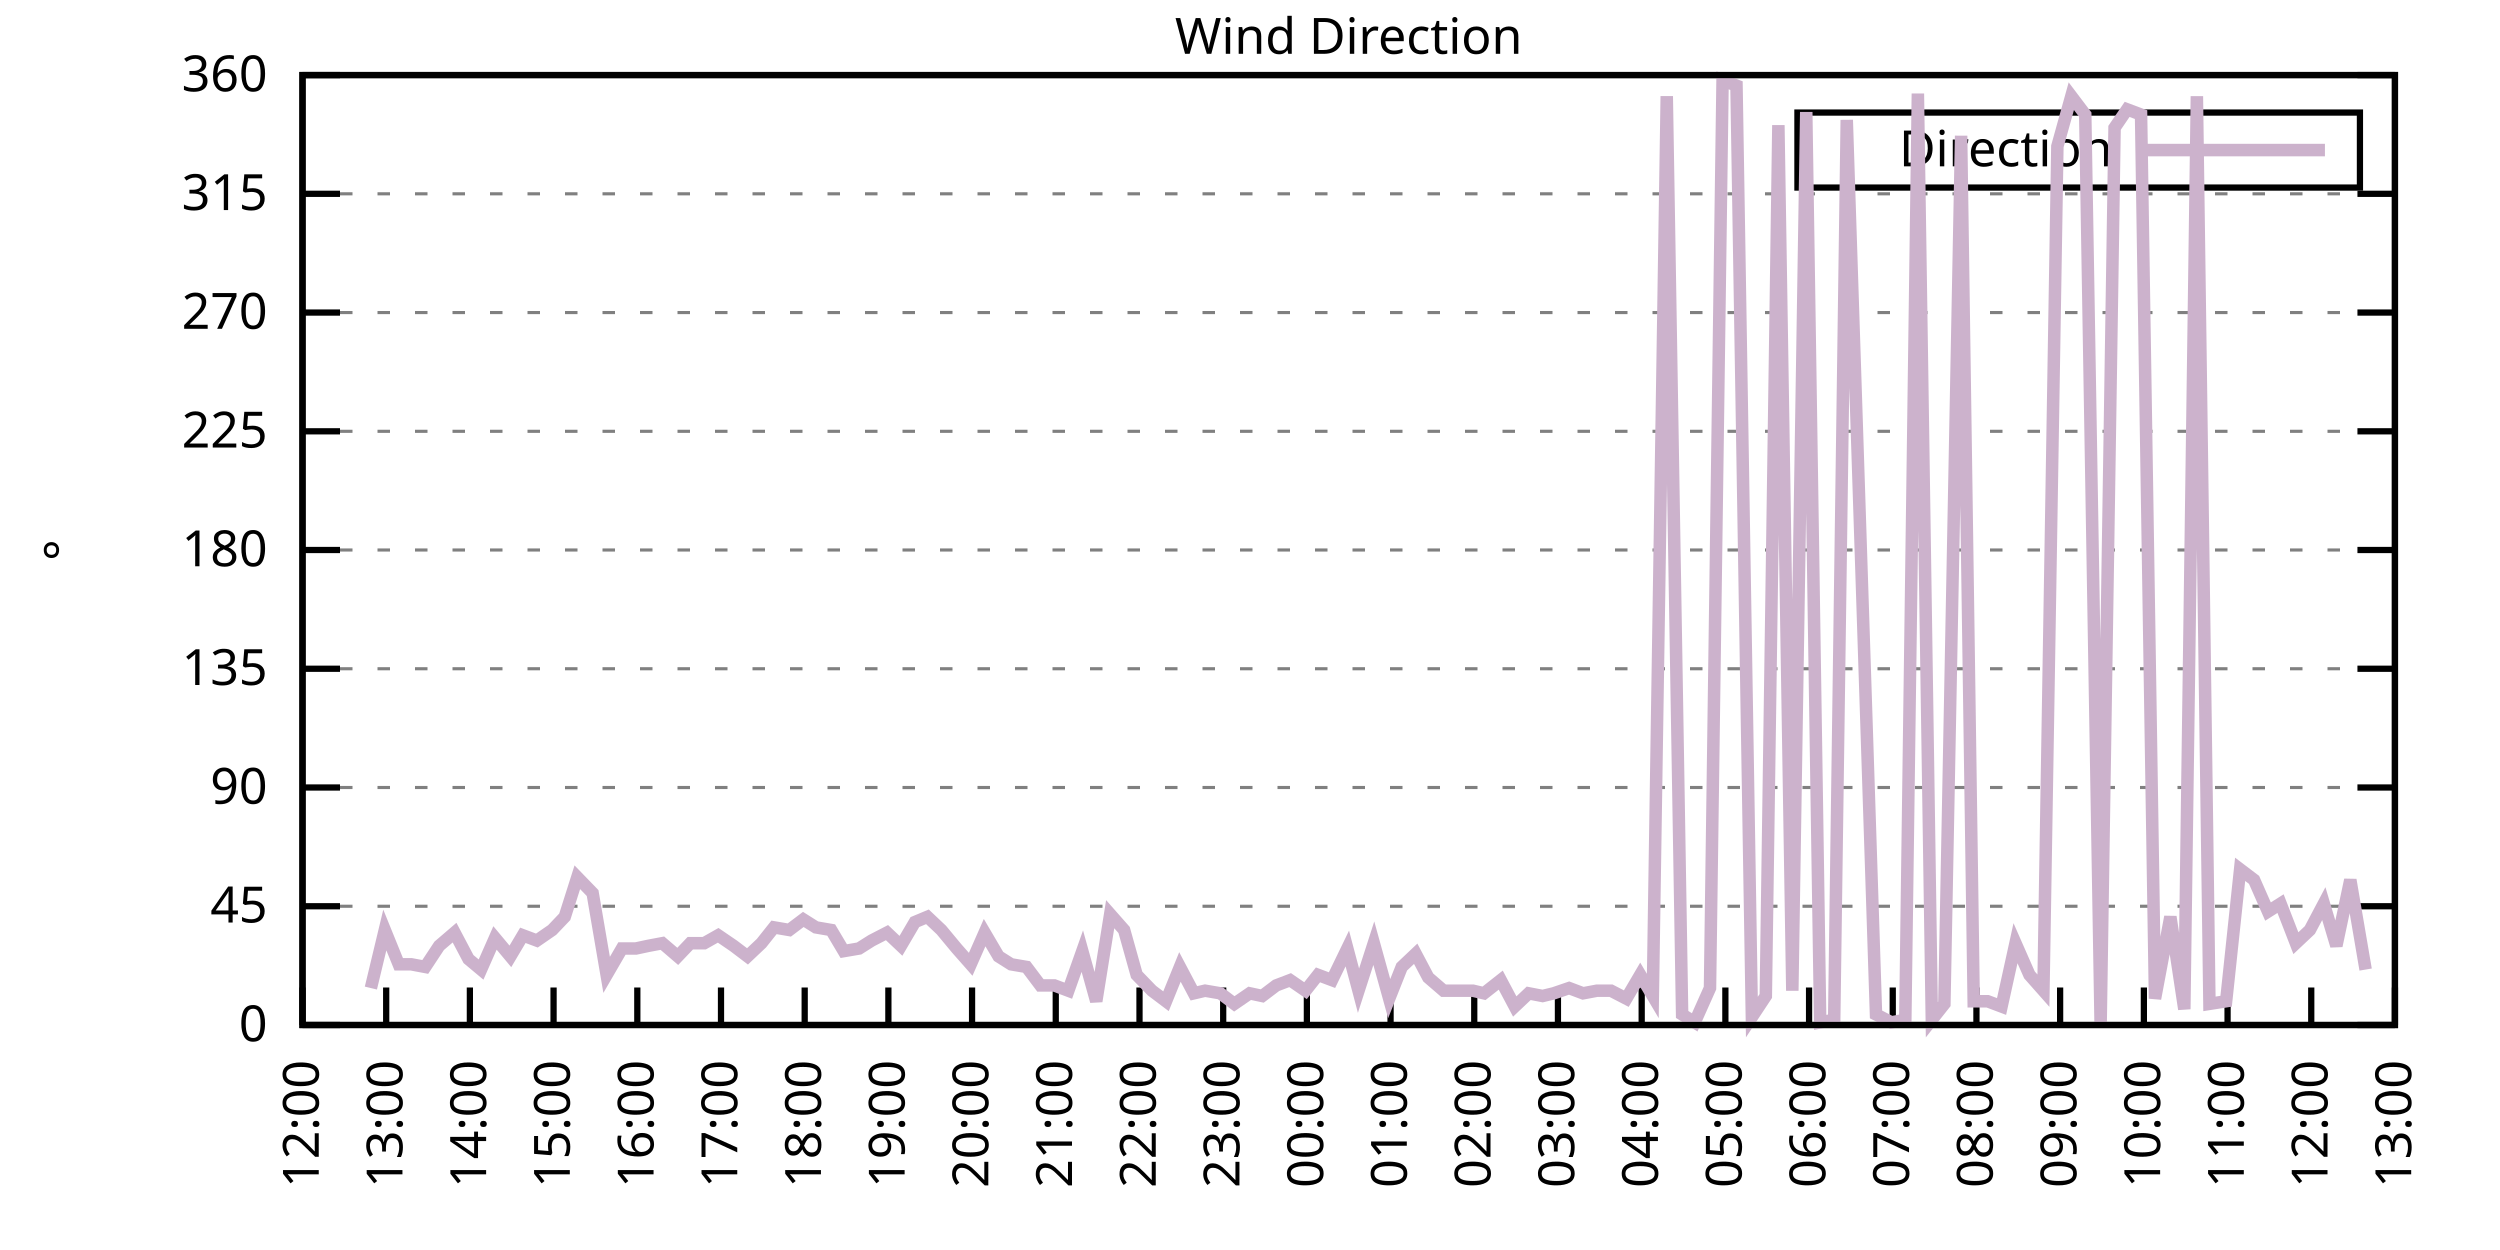
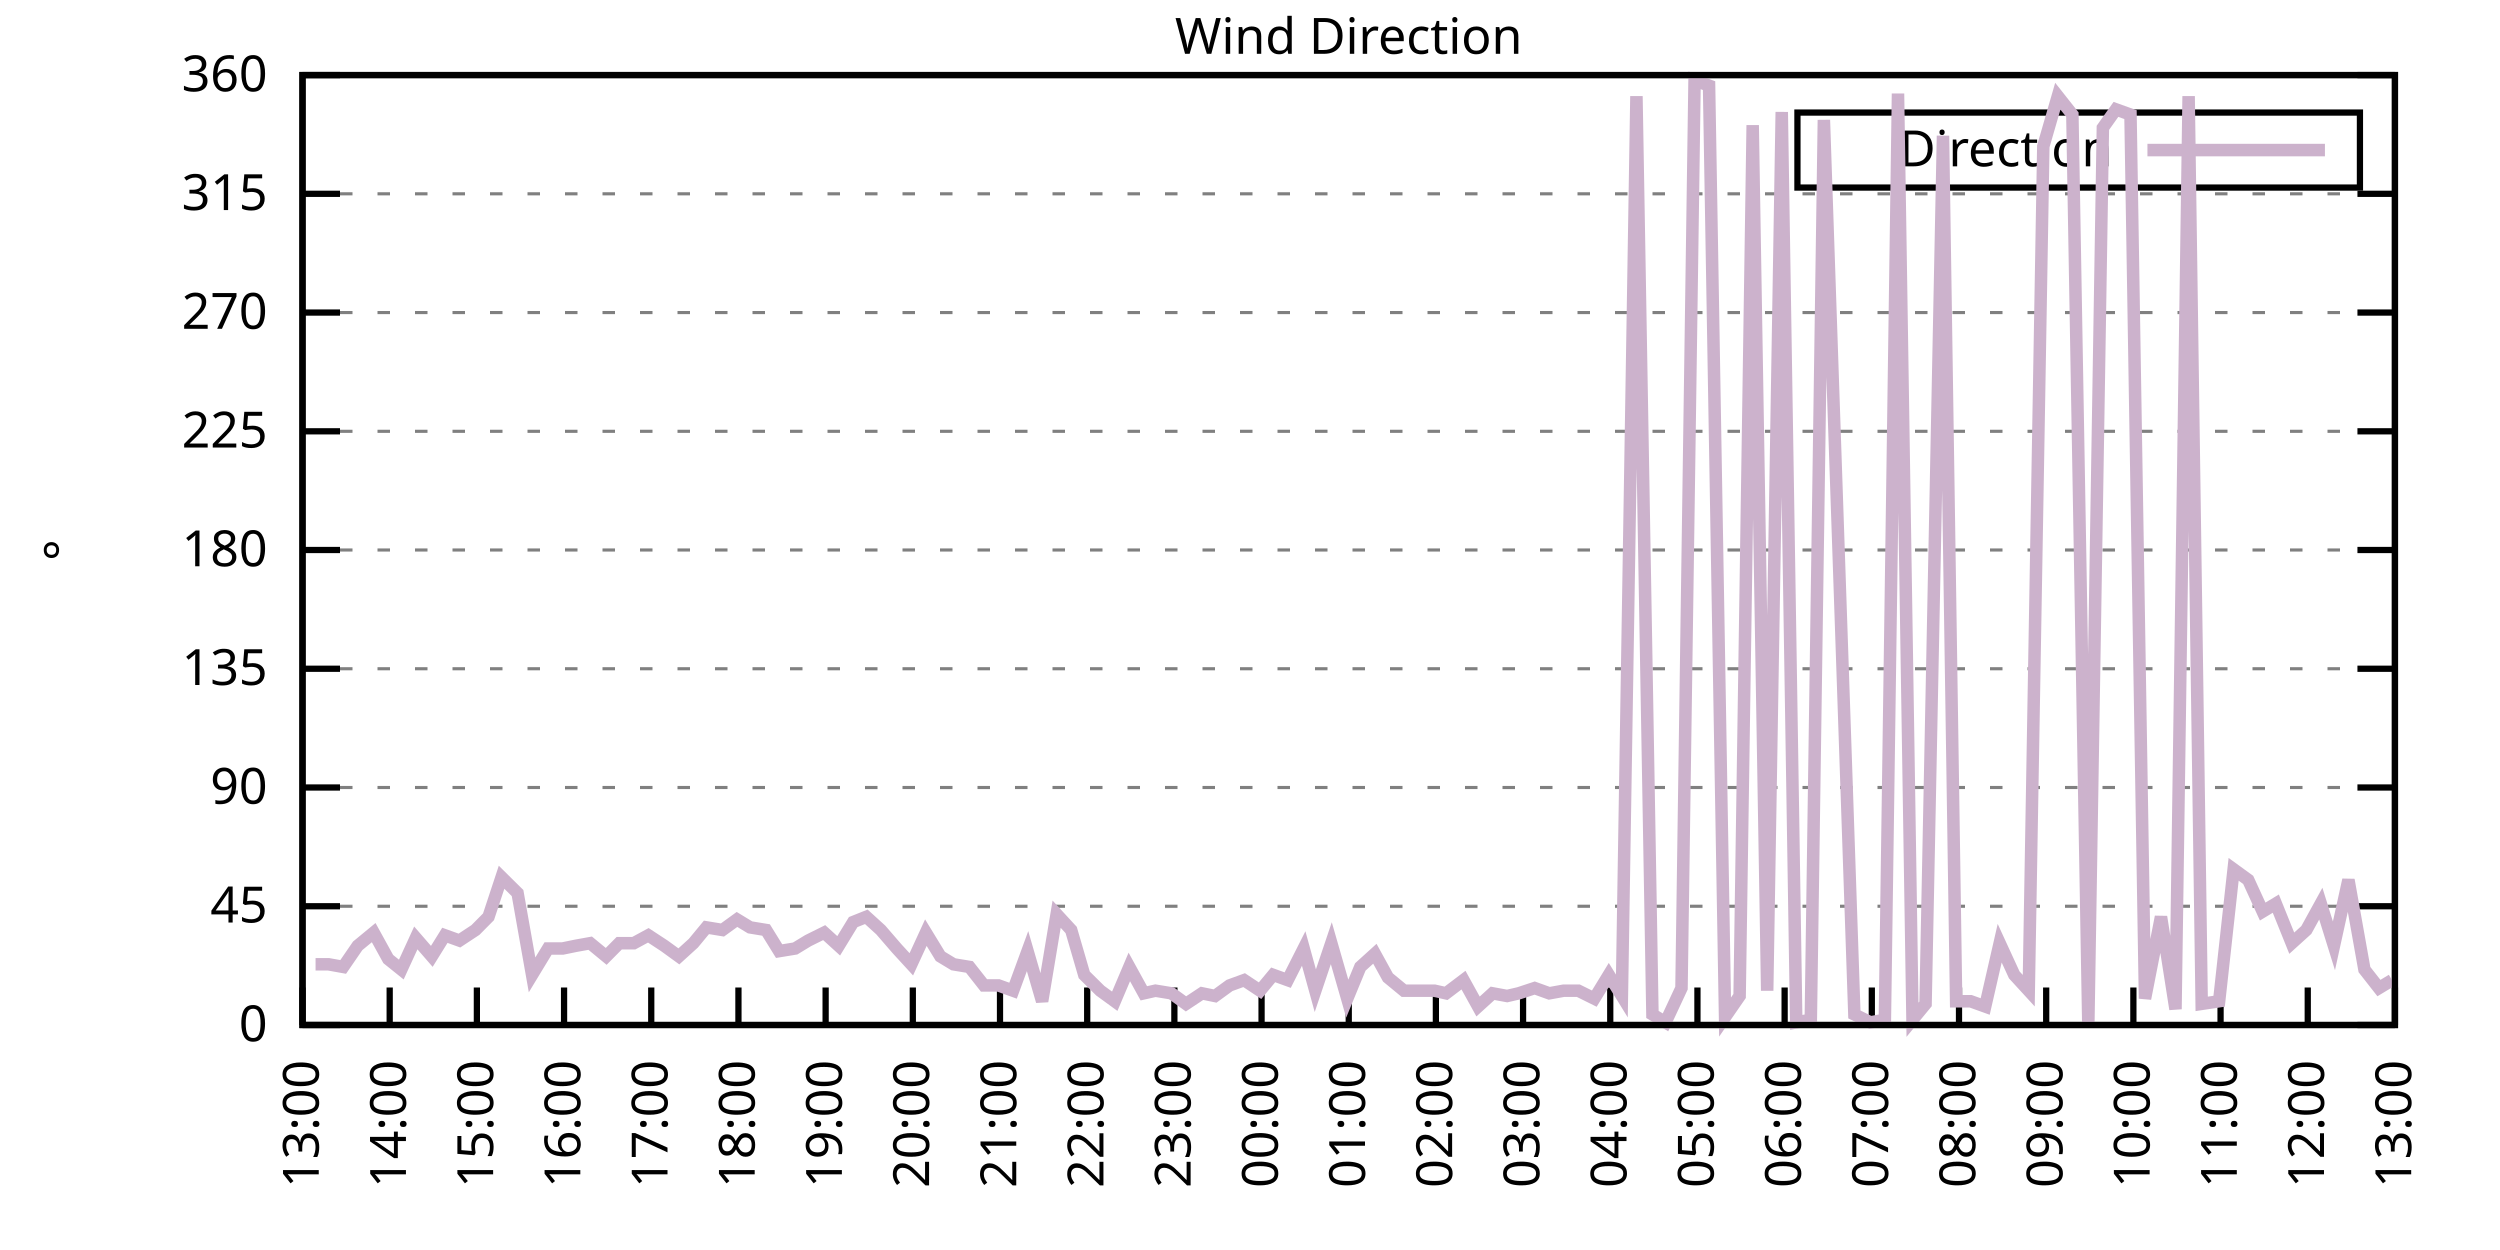
<svg xmlns="http://www.w3.org/2000/svg" xmlns:xlink="http://www.w3.org/1999/xlink" width="400" height="200" viewBox="0 0 400 200">
  <g id="gnuplot_canvas">
    <rect x="0" y="0" width="400" height="200" fill="none" />
    <defs>
      <circle id="gpDot" r="0.5" stroke-width="0.5" stroke="currentColor" />
      <path id="gpPt0" stroke-width="0.333" stroke="currentColor" d="M-1,0 h2 M0,-1 v2" />
      <path id="gpPt1" stroke-width="0.333" stroke="currentColor" d="M-1,-1 L1,1 M1,-1 L-1,1" />
      <path id="gpPt2" stroke-width="0.333" stroke="currentColor" d="M-1,0 L1,0 M0,-1 L0,1 M-1,-1 L1,1 M-1,1 L1,-1" />
      <rect id="gpPt3" stroke-width="0.333" stroke="currentColor" x="-1" y="-1" width="2" height="2" />
      <rect id="gpPt4" stroke-width="0.333" stroke="currentColor" fill="currentColor" x="-1" y="-1" width="2" height="2" />
      <circle id="gpPt5" stroke-width="0.333" stroke="currentColor" cx="0" cy="0" r="1" />
      <use xlink:href="#gpPt5" id="gpPt6" fill="currentColor" stroke="none" />
      <path id="gpPt7" stroke-width="0.333" stroke="currentColor" d="M0,-1.33 L-1.33,0.67 L1.33,0.67 z" />
      <use xlink:href="#gpPt7" id="gpPt8" fill="currentColor" stroke="none" />
      <use xlink:href="#gpPt7" id="gpPt9" stroke="currentColor" transform="rotate(180)" />
      <use xlink:href="#gpPt9" id="gpPt10" fill="currentColor" stroke="none" />
      <use xlink:href="#gpPt3" id="gpPt11" stroke="currentColor" transform="rotate(45)" />
      <use xlink:href="#gpPt11" id="gpPt12" fill="currentColor" stroke="none" />
      <path id="gpPt13" stroke-width="0.333" stroke="currentColor" d="M0,1.330 L1.265,0.411 L0.782,-1.067 L-0.782,-1.076 L-1.265,0.411 z" />
      <use xlink:href="#gpPt13" id="gpPt14" fill="currentColor" stroke="none" />
      <filter id="textbox" filterUnits="objectBoundingBox" x="0" y="0" height="1" width="1">
        <feFlood flood-color="white" flood-opacity="1" result="bgnd" />
        <feComposite in="SourceGraphic" in2="bgnd" operator="atop" />
      </filter>
      <filter id="greybox" filterUnits="objectBoundingBox" x="0" y="0" height="1" width="1">
        <feFlood flood-color="lightgrey" flood-opacity="1" result="grey" />
        <feComposite in="SourceGraphic" in2="grey" operator="atop" />
      </filter>
    </defs>
    <g fill="none" color="white" stroke="currentColor" stroke-width="1.00" stroke-linecap="butt" stroke-linejoin="miter">
</g>
    <g fill="none" color="black" stroke="currentColor" stroke-width="1.00" stroke-linecap="butt" stroke-linejoin="miter">
      <g stroke="none" shape-rendering="crispEdges">
        <polygon fill="rgb(255, 255, 255)" points="48.40,164.00 383.18,164.00 383.18,12.02 48.40,12.02 " />
      </g>
    </g>
    <g fill="none" color="black" stroke="currentColor" stroke-width="1.00" stroke-linecap="butt" stroke-linejoin="miter">
</g>
    <g fill="none" color="black" stroke="black" stroke-width="0.50" stroke-linecap="butt" stroke-linejoin="miter">
</g>
    <g fill="none" color="gray" stroke="currentColor" stroke-width="0.50" stroke-linecap="butt" stroke-linejoin="miter">
      <path stroke="gray" stroke-dasharray="2,4" class="gridline" d="M48.40,164.00 L383.19,164.00  " />
    </g>
    <g fill="none" color="gray" stroke="gray" stroke-width="1.00" stroke-linecap="butt" stroke-linejoin="miter">
</g>
    <g fill="none" color="black" stroke="currentColor" stroke-width="1.00" stroke-linecap="butt" stroke-linejoin="miter">
      <path stroke="black" d="M48.40,164.00 L54.40,164.00 M383.19,164.00 L377.19,164.00  " />
      <g transform="translate(42.80,166.60)" stroke="none" fill="black" font-family="Sans" font-size="8.00" text-anchor="end">
        <text>
          <tspan font-family="Sans"> 0</tspan>
        </text>
      </g>
    </g>
    <g fill="none" color="black" stroke="currentColor" stroke-width="1.00" stroke-linecap="butt" stroke-linejoin="miter">
</g>
    <g fill="none" color="black" stroke="black" stroke-width="0.50" stroke-linecap="butt" stroke-linejoin="miter">
</g>
    <g fill="none" color="gray" stroke="currentColor" stroke-width="0.50" stroke-linecap="butt" stroke-linejoin="miter">
      <path stroke="gray" stroke-dasharray="2,4" class="gridline" d="M48.40,145.00 L383.19,145.00  " />
    </g>
    <g fill="none" color="gray" stroke="gray" stroke-width="1.00" stroke-linecap="butt" stroke-linejoin="miter">
</g>
    <g fill="none" color="black" stroke="currentColor" stroke-width="1.00" stroke-linecap="butt" stroke-linejoin="miter">
      <path stroke="black" d="M48.40,145.00 L54.40,145.00 M383.19,145.00 L377.19,145.00  " />
      <g transform="translate(42.80,147.60)" stroke="none" fill="black" font-family="Sans" font-size="8.00" text-anchor="end">
        <text>
          <tspan font-family="Sans"> 45</tspan>
        </text>
      </g>
    </g>
    <g fill="none" color="black" stroke="currentColor" stroke-width="1.00" stroke-linecap="butt" stroke-linejoin="miter">
</g>
    <g fill="none" color="black" stroke="black" stroke-width="0.50" stroke-linecap="butt" stroke-linejoin="miter">
</g>
    <g fill="none" color="gray" stroke="currentColor" stroke-width="0.50" stroke-linecap="butt" stroke-linejoin="miter">
      <path stroke="gray" stroke-dasharray="2,4" class="gridline" d="M48.40,126.00 L383.19,126.00  " />
    </g>
    <g fill="none" color="gray" stroke="gray" stroke-width="1.00" stroke-linecap="butt" stroke-linejoin="miter">
</g>
    <g fill="none" color="black" stroke="currentColor" stroke-width="1.00" stroke-linecap="butt" stroke-linejoin="miter">
      <path stroke="black" d="M48.40,126.00 L54.40,126.00 M383.19,126.00 L377.19,126.00  " />
      <g transform="translate(42.80,128.60)" stroke="none" fill="black" font-family="Sans" font-size="8.00" text-anchor="end">
        <text>
          <tspan font-family="Sans"> 90</tspan>
        </text>
      </g>
    </g>
    <g fill="none" color="black" stroke="currentColor" stroke-width="1.00" stroke-linecap="butt" stroke-linejoin="miter">
</g>
    <g fill="none" color="black" stroke="black" stroke-width="0.50" stroke-linecap="butt" stroke-linejoin="miter">
</g>
    <g fill="none" color="gray" stroke="currentColor" stroke-width="0.50" stroke-linecap="butt" stroke-linejoin="miter">
      <path stroke="gray" stroke-dasharray="2,4" class="gridline" d="M48.40,107.00 L383.19,107.00  " />
    </g>
    <g fill="none" color="gray" stroke="gray" stroke-width="1.00" stroke-linecap="butt" stroke-linejoin="miter">
</g>
    <g fill="none" color="black" stroke="currentColor" stroke-width="1.00" stroke-linecap="butt" stroke-linejoin="miter">
      <path stroke="black" d="M48.40,107.00 L54.40,107.00 M383.19,107.00 L377.19,107.00  " />
      <g transform="translate(42.80,109.60)" stroke="none" fill="black" font-family="Sans" font-size="8.00" text-anchor="end">
        <text>
          <tspan font-family="Sans"> 135</tspan>
        </text>
      </g>
    </g>
    <g fill="none" color="black" stroke="currentColor" stroke-width="1.00" stroke-linecap="butt" stroke-linejoin="miter">
</g>
    <g fill="none" color="black" stroke="black" stroke-width="0.50" stroke-linecap="butt" stroke-linejoin="miter">
</g>
    <g fill="none" color="gray" stroke="currentColor" stroke-width="0.50" stroke-linecap="butt" stroke-linejoin="miter">
      <path stroke="gray" stroke-dasharray="2,4" class="gridline" d="M48.40,88.00 L383.19,88.00  " />
    </g>
    <g fill="none" color="gray" stroke="gray" stroke-width="1.00" stroke-linecap="butt" stroke-linejoin="miter">
</g>
    <g fill="none" color="black" stroke="currentColor" stroke-width="1.00" stroke-linecap="butt" stroke-linejoin="miter">
      <path stroke="black" d="M48.40,88.00 L54.40,88.00 M383.19,88.00 L377.19,88.00  " />
      <g transform="translate(42.80,90.60)" stroke="none" fill="black" font-family="Sans" font-size="8.00" text-anchor="end">
        <text>
          <tspan font-family="Sans"> 180</tspan>
        </text>
      </g>
    </g>
    <g fill="none" color="black" stroke="currentColor" stroke-width="1.00" stroke-linecap="butt" stroke-linejoin="miter">
</g>
    <g fill="none" color="black" stroke="black" stroke-width="0.50" stroke-linecap="butt" stroke-linejoin="miter">
</g>
    <g fill="none" color="gray" stroke="currentColor" stroke-width="0.50" stroke-linecap="butt" stroke-linejoin="miter">
      <path stroke="gray" stroke-dasharray="2,4" class="gridline" d="M48.40,69.01 L383.19,69.01  " />
    </g>
    <g fill="none" color="gray" stroke="gray" stroke-width="1.00" stroke-linecap="butt" stroke-linejoin="miter">
</g>
    <g fill="none" color="black" stroke="currentColor" stroke-width="1.00" stroke-linecap="butt" stroke-linejoin="miter">
      <path stroke="black" d="M48.40,69.01 L54.40,69.01 M383.19,69.01 L377.19,69.01  " />
      <g transform="translate(42.80,71.61)" stroke="none" fill="black" font-family="Sans" font-size="8.00" text-anchor="end">
        <text>
          <tspan font-family="Sans"> 225</tspan>
        </text>
      </g>
    </g>
    <g fill="none" color="black" stroke="currentColor" stroke-width="1.00" stroke-linecap="butt" stroke-linejoin="miter">
</g>
    <g fill="none" color="black" stroke="black" stroke-width="0.50" stroke-linecap="butt" stroke-linejoin="miter">
</g>
    <g fill="none" color="gray" stroke="currentColor" stroke-width="0.50" stroke-linecap="butt" stroke-linejoin="miter">
      <path stroke="gray" stroke-dasharray="2,4" class="gridline" d="M48.40,50.01 L383.19,50.01  " />
    </g>
    <g fill="none" color="gray" stroke="gray" stroke-width="1.00" stroke-linecap="butt" stroke-linejoin="miter">
</g>
    <g fill="none" color="black" stroke="currentColor" stroke-width="1.00" stroke-linecap="butt" stroke-linejoin="miter">
      <path stroke="black" d="M48.40,50.01 L54.40,50.01 M383.19,50.01 L377.19,50.01  " />
      <g transform="translate(42.80,52.61)" stroke="none" fill="black" font-family="Sans" font-size="8.00" text-anchor="end">
        <text>
          <tspan font-family="Sans"> 270</tspan>
        </text>
      </g>
    </g>
    <g fill="none" color="black" stroke="currentColor" stroke-width="1.00" stroke-linecap="butt" stroke-linejoin="miter">
</g>
    <g fill="none" color="black" stroke="black" stroke-width="0.50" stroke-linecap="butt" stroke-linejoin="miter">
</g>
    <g fill="none" color="gray" stroke="currentColor" stroke-width="0.50" stroke-linecap="butt" stroke-linejoin="miter">
      <path stroke="gray" stroke-dasharray="2,4" class="gridline" d="M48.40,31.01 L383.19,31.01  " />
    </g>
    <g fill="none" color="gray" stroke="gray" stroke-width="1.00" stroke-linecap="butt" stroke-linejoin="miter">
</g>
    <g fill="none" color="black" stroke="currentColor" stroke-width="1.00" stroke-linecap="butt" stroke-linejoin="miter">
      <path stroke="black" d="M48.40,31.01 L54.40,31.01 M383.19,31.01 L377.19,31.01  " />
      <g transform="translate(42.80,33.61)" stroke="none" fill="black" font-family="Sans" font-size="8.00" text-anchor="end">
        <text>
          <tspan font-family="Sans"> 315</tspan>
        </text>
      </g>
    </g>
    <g fill="none" color="black" stroke="currentColor" stroke-width="1.00" stroke-linecap="butt" stroke-linejoin="miter">
</g>
    <g fill="none" color="black" stroke="black" stroke-width="0.50" stroke-linecap="butt" stroke-linejoin="miter">
</g>
    <g fill="none" color="gray" stroke="currentColor" stroke-width="0.50" stroke-linecap="butt" stroke-linejoin="miter">
      <path stroke="gray" stroke-dasharray="2,4" class="gridline" d="M48.40,12.01 L383.19,12.01  " />
    </g>
    <g fill="none" color="gray" stroke="gray" stroke-width="1.00" stroke-linecap="butt" stroke-linejoin="miter">
</g>
    <g fill="none" color="black" stroke="currentColor" stroke-width="1.00" stroke-linecap="butt" stroke-linejoin="miter">
      <path stroke="black" d="M48.40,12.01 L54.40,12.01 M383.19,12.01 L377.19,12.01  " />
      <g transform="translate(42.80,14.61)" stroke="none" fill="black" font-family="Sans" font-size="8.00" text-anchor="end">
        <text>
          <tspan font-family="Sans"> 360</tspan>
        </text>
      </g>
    </g>
    <g fill="none" color="black" stroke="currentColor" stroke-width="1.00" stroke-linecap="butt" stroke-linejoin="miter">
      <path stroke="black" d="M48.40,164.00 L48.40,158.00  " />
      <g transform="translate(51.00,169.60) rotate(270.00)" stroke="none" fill="black" font-family="Sans" font-size="8.00" text-anchor="end">
        <text>
-           <tspan font-family="Sans">12:00</tspan>
-         </text>
-       </g>
-     </g>
-     <g fill="none" color="black" stroke="currentColor" stroke-width="1.00" stroke-linecap="butt" stroke-linejoin="miter">
-       <path stroke="black" d="M61.79,164.00 L61.79,158.00  " />
-       <g transform="translate(64.39,169.60) rotate(270.00)" stroke="none" fill="black" font-family="Sans" font-size="8.00" text-anchor="end">
-         <text>
          <tspan font-family="Sans">13:00</tspan>
        </text>
      </g>
    </g>
    <g fill="none" color="black" stroke="currentColor" stroke-width="1.00" stroke-linecap="butt" stroke-linejoin="miter">
-       <path stroke="black" d="M75.18,164.00 L75.18,158.00  " />
-       <g transform="translate(77.78,169.60) rotate(270.00)" stroke="none" fill="black" font-family="Sans" font-size="8.00" text-anchor="end">
+       <path stroke="black" d="M62.35,164.00 L62.35,158.00  " />
+       <g transform="translate(64.95,169.60) rotate(270.00)" stroke="none" fill="black" font-family="Sans" font-size="8.00" text-anchor="end">
        <text>
          <tspan font-family="Sans">14:00</tspan>
        </text>
      </g>
    </g>
    <g fill="none" color="black" stroke="currentColor" stroke-width="1.00" stroke-linecap="butt" stroke-linejoin="miter">
-       <path stroke="black" d="M88.57,164.00 L88.57,158.00  " />
-       <g transform="translate(91.17,169.60) rotate(270.00)" stroke="none" fill="black" font-family="Sans" font-size="8.00" text-anchor="end">
+       <path stroke="black" d="M76.30,164.00 L76.30,158.00  " />
+       <g transform="translate(78.90,169.60) rotate(270.00)" stroke="none" fill="black" font-family="Sans" font-size="8.00" text-anchor="end">
        <text>
          <tspan font-family="Sans">15:00</tspan>
        </text>
      </g>
    </g>
    <g fill="none" color="black" stroke="currentColor" stroke-width="1.00" stroke-linecap="butt" stroke-linejoin="miter">
-       <path stroke="black" d="M101.97,164.00 L101.97,158.00  " />
-       <g transform="translate(104.57,169.60) rotate(270.00)" stroke="none" fill="black" font-family="Sans" font-size="8.00" text-anchor="end">
+       <path stroke="black" d="M90.25,164.00 L90.25,158.00  " />
+       <g transform="translate(92.85,169.60) rotate(270.00)" stroke="none" fill="black" font-family="Sans" font-size="8.00" text-anchor="end">
        <text>
          <tspan font-family="Sans">16:00</tspan>
        </text>
      </g>
    </g>
    <g fill="none" color="black" stroke="currentColor" stroke-width="1.00" stroke-linecap="butt" stroke-linejoin="miter">
-       <path stroke="black" d="M115.36,164.00 L115.36,158.00  " />
-       <g transform="translate(117.96,169.60) rotate(270.00)" stroke="none" fill="black" font-family="Sans" font-size="8.00" text-anchor="end">
+       <path stroke="black" d="M104.20,164.00 L104.20,158.00  " />
+       <g transform="translate(106.80,169.60) rotate(270.00)" stroke="none" fill="black" font-family="Sans" font-size="8.00" text-anchor="end">
        <text>
          <tspan font-family="Sans">17:00</tspan>
        </text>
      </g>
    </g>
    <g fill="none" color="black" stroke="currentColor" stroke-width="1.00" stroke-linecap="butt" stroke-linejoin="miter">
-       <path stroke="black" d="M128.75,164.00 L128.75,158.00  " />
-       <g transform="translate(131.35,169.60) rotate(270.00)" stroke="none" fill="black" font-family="Sans" font-size="8.00" text-anchor="end">
+       <path stroke="black" d="M118.15,164.00 L118.15,158.00  " />
+       <g transform="translate(120.75,169.60) rotate(270.00)" stroke="none" fill="black" font-family="Sans" font-size="8.00" text-anchor="end">
        <text>
          <tspan font-family="Sans">18:00</tspan>
        </text>
      </g>
    </g>
    <g fill="none" color="black" stroke="currentColor" stroke-width="1.00" stroke-linecap="butt" stroke-linejoin="miter">
-       <path stroke="black" d="M142.14,164.00 L142.14,158.00  " />
-       <g transform="translate(144.74,169.60) rotate(270.00)" stroke="none" fill="black" font-family="Sans" font-size="8.00" text-anchor="end">
+       <path stroke="black" d="M132.10,164.00 L132.10,158.00  " />
+       <g transform="translate(134.70,169.60) rotate(270.00)" stroke="none" fill="black" font-family="Sans" font-size="8.00" text-anchor="end">
        <text>
          <tspan font-family="Sans">19:00</tspan>
        </text>
      </g>
    </g>
    <g fill="none" color="black" stroke="currentColor" stroke-width="1.00" stroke-linecap="butt" stroke-linejoin="miter">
-       <path stroke="black" d="M155.53,164.00 L155.53,158.00  " />
-       <g transform="translate(158.13,169.60) rotate(270.00)" stroke="none" fill="black" font-family="Sans" font-size="8.00" text-anchor="end">
+       <path stroke="black" d="M146.05,164.00 L146.05,158.00  " />
+       <g transform="translate(148.65,169.60) rotate(270.00)" stroke="none" fill="black" font-family="Sans" font-size="8.00" text-anchor="end">
        <text>
          <tspan font-family="Sans">20:00</tspan>
        </text>
      </g>
    </g>
    <g fill="none" color="black" stroke="currentColor" stroke-width="1.00" stroke-linecap="butt" stroke-linejoin="miter">
-       <path stroke="black" d="M168.92,164.00 L168.92,158.00  " />
-       <g transform="translate(171.52,169.60) rotate(270.00)" stroke="none" fill="black" font-family="Sans" font-size="8.00" text-anchor="end">
+       <path stroke="black" d="M160.00,164.00 L160.00,158.00  " />
+       <g transform="translate(162.60,169.60) rotate(270.00)" stroke="none" fill="black" font-family="Sans" font-size="8.00" text-anchor="end">
        <text>
          <tspan font-family="Sans">21:00</tspan>
        </text>
      </g>
    </g>
    <g fill="none" color="black" stroke="currentColor" stroke-width="1.00" stroke-linecap="butt" stroke-linejoin="miter">
-       <path stroke="black" d="M182.32,164.00 L182.32,158.00  " />
-       <g transform="translate(184.92,169.60) rotate(270.00)" stroke="none" fill="black" font-family="Sans" font-size="8.00" text-anchor="end">
+       <path stroke="black" d="M173.95,164.00 L173.95,158.00  " />
+       <g transform="translate(176.55,169.60) rotate(270.00)" stroke="none" fill="black" font-family="Sans" font-size="8.00" text-anchor="end">
        <text>
          <tspan font-family="Sans">22:00</tspan>
        </text>
      </g>
    </g>
    <g fill="none" color="black" stroke="currentColor" stroke-width="1.00" stroke-linecap="butt" stroke-linejoin="miter">
-       <path stroke="black" d="M195.71,164.00 L195.71,158.00  " />
-       <g transform="translate(198.31,169.60) rotate(270.00)" stroke="none" fill="black" font-family="Sans" font-size="8.00" text-anchor="end">
+       <path stroke="black" d="M187.90,164.00 L187.90,158.00  " />
+       <g transform="translate(190.50,169.60) rotate(270.00)" stroke="none" fill="black" font-family="Sans" font-size="8.00" text-anchor="end">
        <text>
          <tspan font-family="Sans">23:00</tspan>
        </text>
      </g>
    </g>
    <g fill="none" color="black" stroke="currentColor" stroke-width="1.00" stroke-linecap="butt" stroke-linejoin="miter">
-       <path stroke="black" d="M209.10,164.00 L209.10,158.00  " />
-       <g transform="translate(211.70,169.60) rotate(270.00)" stroke="none" fill="black" font-family="Sans" font-size="8.00" text-anchor="end">
+       <path stroke="black" d="M201.85,164.00 L201.85,158.00  " />
+       <g transform="translate(204.45,169.60) rotate(270.00)" stroke="none" fill="black" font-family="Sans" font-size="8.00" text-anchor="end">
        <text>
          <tspan font-family="Sans">00:00</tspan>
        </text>
      </g>
    </g>
    <g fill="none" color="black" stroke="currentColor" stroke-width="1.00" stroke-linecap="butt" stroke-linejoin="miter">
-       <path stroke="black" d="M222.49,164.00 L222.49,158.00  " />
-       <g transform="translate(225.09,169.60) rotate(270.00)" stroke="none" fill="black" font-family="Sans" font-size="8.00" text-anchor="end">
+       <path stroke="black" d="M215.80,164.00 L215.80,158.00  " />
+       <g transform="translate(218.40,169.60) rotate(270.00)" stroke="none" fill="black" font-family="Sans" font-size="8.00" text-anchor="end">
        <text>
          <tspan font-family="Sans">01:00</tspan>
        </text>
      </g>
    </g>
    <g fill="none" color="black" stroke="currentColor" stroke-width="1.00" stroke-linecap="butt" stroke-linejoin="miter">
-       <path stroke="black" d="M235.88,164.00 L235.88,158.00  " />
-       <g transform="translate(238.48,169.60) rotate(270.00)" stroke="none" fill="black" font-family="Sans" font-size="8.00" text-anchor="end">
+       <path stroke="black" d="M229.74,164.00 L229.74,158.00  " />
+       <g transform="translate(232.34,169.60) rotate(270.00)" stroke="none" fill="black" font-family="Sans" font-size="8.00" text-anchor="end">
        <text>
          <tspan font-family="Sans">02:00</tspan>
        </text>
      </g>
    </g>
    <g fill="none" color="black" stroke="currentColor" stroke-width="1.00" stroke-linecap="butt" stroke-linejoin="miter">
-       <path stroke="black" d="M249.27,164.00 L249.27,158.00  " />
-       <g transform="translate(251.87,169.60) rotate(270.00)" stroke="none" fill="black" font-family="Sans" font-size="8.00" text-anchor="end">
+       <path stroke="black" d="M243.69,164.00 L243.69,158.00  " />
+       <g transform="translate(246.29,169.60) rotate(270.00)" stroke="none" fill="black" font-family="Sans" font-size="8.00" text-anchor="end">
        <text>
          <tspan font-family="Sans">03:00</tspan>
        </text>
      </g>
    </g>
    <g fill="none" color="black" stroke="currentColor" stroke-width="1.00" stroke-linecap="butt" stroke-linejoin="miter">
-       <path stroke="black" d="M262.67,164.00 L262.67,158.00  " />
-       <g transform="translate(265.27,169.60) rotate(270.00)" stroke="none" fill="black" font-family="Sans" font-size="8.00" text-anchor="end">
+       <path stroke="black" d="M257.64,164.00 L257.64,158.00  " />
+       <g transform="translate(260.24,169.60) rotate(270.00)" stroke="none" fill="black" font-family="Sans" font-size="8.00" text-anchor="end">
        <text>
          <tspan font-family="Sans">04:00</tspan>
        </text>
      </g>
    </g>
    <g fill="none" color="black" stroke="currentColor" stroke-width="1.00" stroke-linecap="butt" stroke-linejoin="miter">
-       <path stroke="black" d="M276.06,164.00 L276.06,158.00  " />
-       <g transform="translate(278.66,169.60) rotate(270.00)" stroke="none" fill="black" font-family="Sans" font-size="8.00" text-anchor="end">
+       <path stroke="black" d="M271.59,164.00 L271.59,158.00  " />
+       <g transform="translate(274.19,169.60) rotate(270.00)" stroke="none" fill="black" font-family="Sans" font-size="8.00" text-anchor="end">
        <text>
          <tspan font-family="Sans">05:00</tspan>
        </text>
      </g>
    </g>
    <g fill="none" color="black" stroke="currentColor" stroke-width="1.00" stroke-linecap="butt" stroke-linejoin="miter">
-       <path stroke="black" d="M289.45,164.00 L289.45,158.00  " />
-       <g transform="translate(292.05,169.60) rotate(270.00)" stroke="none" fill="black" font-family="Sans" font-size="8.00" text-anchor="end">
+       <path stroke="black" d="M285.54,164.00 L285.54,158.00  " />
+       <g transform="translate(288.14,169.60) rotate(270.00)" stroke="none" fill="black" font-family="Sans" font-size="8.00" text-anchor="end">
        <text>
          <tspan font-family="Sans">06:00</tspan>
        </text>
      </g>
    </g>
    <g fill="none" color="black" stroke="currentColor" stroke-width="1.00" stroke-linecap="butt" stroke-linejoin="miter">
-       <path stroke="black" d="M302.84,164.00 L302.84,158.00  " />
-       <g transform="translate(305.44,169.60) rotate(270.00)" stroke="none" fill="black" font-family="Sans" font-size="8.00" text-anchor="end">
+       <path stroke="black" d="M299.49,164.00 L299.49,158.00  " />
+       <g transform="translate(302.09,169.60) rotate(270.00)" stroke="none" fill="black" font-family="Sans" font-size="8.00" text-anchor="end">
        <text>
          <tspan font-family="Sans">07:00</tspan>
        </text>
      </g>
    </g>
    <g fill="none" color="black" stroke="currentColor" stroke-width="1.00" stroke-linecap="butt" stroke-linejoin="miter">
-       <path stroke="black" d="M316.23,164.00 L316.23,158.00  " />
-       <g transform="translate(318.83,169.60) rotate(270.00)" stroke="none" fill="black" font-family="Sans" font-size="8.00" text-anchor="end">
+       <path stroke="black" d="M313.44,164.00 L313.44,158.00  " />
+       <g transform="translate(316.04,169.60) rotate(270.00)" stroke="none" fill="black" font-family="Sans" font-size="8.00" text-anchor="end">
        <text>
          <tspan font-family="Sans">08:00</tspan>
        </text>
      </g>
    </g>
    <g fill="none" color="black" stroke="currentColor" stroke-width="1.00" stroke-linecap="butt" stroke-linejoin="miter">
-       <path stroke="black" d="M329.62,164.00 L329.62,158.00  " />
-       <g transform="translate(332.22,169.60) rotate(270.00)" stroke="none" fill="black" font-family="Sans" font-size="8.00" text-anchor="end">
+       <path stroke="black" d="M327.39,164.00 L327.39,158.00  " />
+       <g transform="translate(329.99,169.60) rotate(270.00)" stroke="none" fill="black" font-family="Sans" font-size="8.00" text-anchor="end">
        <text>
          <tspan font-family="Sans">09:00</tspan>
        </text>
      </g>
    </g>
    <g fill="none" color="black" stroke="currentColor" stroke-width="1.00" stroke-linecap="butt" stroke-linejoin="miter">
-       <path stroke="black" d="M343.02,164.00 L343.02,158.00  " />
-       <g transform="translate(345.62,169.60) rotate(270.00)" stroke="none" fill="black" font-family="Sans" font-size="8.00" text-anchor="end">
+       <path stroke="black" d="M341.34,164.00 L341.34,158.00  " />
+       <g transform="translate(343.94,169.60) rotate(270.00)" stroke="none" fill="black" font-family="Sans" font-size="8.00" text-anchor="end">
        <text>
          <tspan font-family="Sans">10:00</tspan>
        </text>
      </g>
    </g>
    <g fill="none" color="black" stroke="currentColor" stroke-width="1.00" stroke-linecap="butt" stroke-linejoin="miter">
-       <path stroke="black" d="M356.41,164.00 L356.41,158.00  " />
-       <g transform="translate(359.01,169.60) rotate(270.00)" stroke="none" fill="black" font-family="Sans" font-size="8.00" text-anchor="end">
+       <path stroke="black" d="M355.29,164.00 L355.29,158.00  " />
+       <g transform="translate(357.89,169.60) rotate(270.00)" stroke="none" fill="black" font-family="Sans" font-size="8.00" text-anchor="end">
        <text>
          <tspan font-family="Sans">11:00</tspan>
        </text>
      </g>
    </g>
    <g fill="none" color="black" stroke="currentColor" stroke-width="1.00" stroke-linecap="butt" stroke-linejoin="miter">
-       <path stroke="black" d="M369.80,164.00 L369.80,158.00  " />
-       <g transform="translate(372.40,169.60) rotate(270.00)" stroke="none" fill="black" font-family="Sans" font-size="8.00" text-anchor="end">
+       <path stroke="black" d="M369.24,164.00 L369.24,158.00  " />
+       <g transform="translate(371.84,169.60) rotate(270.00)" stroke="none" fill="black" font-family="Sans" font-size="8.00" text-anchor="end">
        <text>
          <tspan font-family="Sans">12:00</tspan>
        </text>
      </g>
    </g>
    <g fill="none" color="black" stroke="currentColor" stroke-width="1.00" stroke-linecap="butt" stroke-linejoin="miter">
      <path stroke="black" d="M383.19,164.00 L383.19,158.00  " />
      <g transform="translate(385.79,169.60) rotate(270.00)" stroke="none" fill="black" font-family="Sans" font-size="8.00" text-anchor="end">
        <text>
          <tspan font-family="Sans">13:00</tspan>
        </text>
      </g>
    </g>
    <g fill="none" color="black" stroke="currentColor" stroke-width="1.00" stroke-linecap="butt" stroke-linejoin="miter">
</g>
    <g fill="none" color="black" stroke="currentColor" stroke-width="1.00" stroke-linecap="butt" stroke-linejoin="miter">
      <path stroke="black" d="M48.40,12.01 L48.40,164.00 L383.19,164.00 L383.19,12.01 L48.40,12.01 Z  " />
    </g>
    <g fill="none" color="black" stroke="currentColor" stroke-width="1.00" stroke-linecap="butt" stroke-linejoin="miter">
</g>
    <g fill="none" color="black" stroke="currentColor" stroke-width="1.00" stroke-linecap="butt" stroke-linejoin="miter">
      <path stroke="black" d="M287.59,30.01 L287.59,18.01 L377.59,18.01 L377.59,30.01 L287.59,30.01 Z  " />
    </g>
    <g id="Wind_direction_plot_1">
      <g fill="none" color="white" stroke="black" stroke-width="2.00" stroke-linecap="butt" stroke-linejoin="miter">
</g>
      <g fill="none" color="black" stroke="currentColor" stroke-width="2.00" stroke-linecap="butt" stroke-linejoin="miter">
        <g transform="translate(337.99,26.61)" stroke="none" fill="black" font-family="Sans" font-size="8.00" text-anchor="end">
          <text>
            <tspan font-family="Sans">Direction</tspan>
          </text>
        </g>
      </g>
      <g fill="none" color="black" stroke="currentColor" stroke-width="2.00" stroke-linecap="butt" stroke-linejoin="miter">
-         <path stroke="rgb(204, 178, 204)" d="M343.59,24.01 L371.99,24.01 M59.34,158.09 L61.57,148.80 L63.80,154.29 L65.81,154.29 L68.04,154.71 L70.27,151.33   L72.73,149.22 L74.96,153.45 L76.97,155.13 L79.20,150.07 L81.66,153.02 L83.66,149.65 L85.90,150.49 L88.35,148.80   L90.36,146.69 L92.37,140.36 L94.82,142.89 L97.06,155.98 L99.51,151.76 L101.74,151.76 L103.75,151.33 L105.98,150.91   L108.44,153.02 L110.45,150.91 L112.68,150.91 L114.91,149.65 L117.37,151.33 L119.60,153.02 L121.83,150.91 L123.84,148.38   L126.29,148.80 L128.53,147.11 L130.54,148.38 L132.99,148.80 L135.00,152.18 L137.45,151.76 L139.46,150.49 L141.92,149.22   L144.15,151.33 L146.38,147.53 L148.39,146.69 L150.62,148.80 L153.08,151.76 L155.31,154.29 L157.54,149.22 L159.77,153.02   L161.78,154.29 L164.24,154.71 L166.47,157.67 L168.70,157.67 L170.93,158.51 L173.17,152.18 L175.40,160.20 L177.63,146.27   L179.86,148.80 L181.87,155.98 L184.32,158.51 L186.56,160.20 L188.79,154.71 L191.02,158.93 L192.81,158.51 L195.26,158.93   L197.49,160.62 L199.95,158.93 L201.96,159.36 L204.19,157.67 L206.42,156.82 L208.88,158.51 L210.88,155.98 L213.12,156.82   L215.57,151.76 L217.36,158.51 L219.81,150.91 L222.27,159.78 L224.28,154.71 L226.51,152.60 L228.52,156.40 L230.97,158.51   L233.43,158.51 L235.66,158.51 L237.44,158.93 L240.12,156.82 L242.36,161.04 L244.59,158.93 L246.82,159.36 L248.60,158.93   L251.06,158.09 L253.29,158.93 L255.52,158.51 L257.76,158.51 L260.21,159.78 L262.44,155.98 L264.45,159.36 L266.68,15.39   L269.14,162.31 L271.15,163.58 L273.60,158.09 L275.61,12.85 L277.84,13.70 L280.30,162.73 L282.53,159.36 L284.54,20.03   L286.77,158.51 L289.00,17.92 L291.23,163.58 L293.47,163.16 L295.48,19.19 L300.16,162.31 L302.62,163.58 L304.85,163.16   L306.86,14.97 L309.09,163.16 L311.10,160.62 L313.78,21.72 L315.79,160.20 L318.02,160.20 L320.25,161.04 L322.48,150.91   L324.71,155.98 L326.95,158.51 L329.18,23.41 L331.41,15.39 L333.64,18.34 L336.10,164.00 L338.33,20.45 L340.34,17.50   L342.57,18.34 L344.80,159.78 L347.26,146.69 L349.49,161.47 L351.50,15.39 L353.51,160.62 L356.18,160.20 L358.42,139.09   L360.65,140.78 L362.88,145.85 L364.89,144.58 L367.34,150.91 L369.58,148.80 L371.81,144.58 L373.82,151.33 L376.05,140.78   L378.50,155.13  " />
+         <path stroke="rgb(204, 178, 204)" d="M343.59,24.01 L371.99,24.01 M50.49,154.29 L52.58,154.29 L54.91,154.71 L57.23,151.33 L59.79,149.22 L62.12,153.45   L64.21,155.13 L66.53,150.07 L69.09,153.02 L71.18,149.65 L73.51,150.49 L76.07,148.80 L78.16,146.69 L80.25,140.36   L82.81,142.89 L85.13,155.98 L87.69,151.76 L90.02,151.76 L92.11,151.33 L94.43,150.91 L96.99,153.02 L99.08,150.91   L101.41,150.91 L103.73,149.65 L106.29,151.33 L108.62,153.02 L110.94,150.91 L113.03,148.38 L115.59,148.80 L117.92,147.11   L120.01,148.38 L122.57,148.80 L124.66,152.18 L127.22,151.76 L129.31,150.49 L131.87,149.22 L134.19,151.33 L136.51,147.53   L138.61,146.69 L140.93,148.80 L143.49,151.76 L145.81,154.29 L148.14,149.22 L150.46,153.02 L152.56,154.29 L155.11,154.71   L157.44,157.67 L159.76,157.67 L162.09,158.51 L164.41,152.18 L166.74,160.20 L169.06,146.27 L171.39,148.80 L173.48,155.98   L176.04,158.51 L178.36,160.20 L180.69,154.71 L183.01,158.93 L184.87,158.51 L187.43,158.93 L189.76,160.62 L192.31,158.93   L194.41,159.36 L196.73,157.67 L199.06,156.82 L201.61,158.51 L203.71,155.98 L206.03,156.82 L208.59,151.76 L210.45,158.51   L213.01,150.91 L215.56,159.78 L217.65,154.71 L219.98,152.60 L222.07,156.40 L224.63,158.51 L227.19,158.51 L229.51,158.51   L231.37,158.93 L234.16,156.82 L236.49,161.04 L238.81,158.93 L241.14,159.36 L243.00,158.93 L245.55,158.09 L247.88,158.93   L250.20,158.51 L252.53,158.51 L255.09,159.78 L257.41,155.98 L259.50,159.36 L261.83,15.39 L264.39,162.31 L266.48,163.58   L269.04,158.09 L271.13,12.85 L273.45,13.70 L276.01,162.73 L278.34,159.36 L280.43,20.03 L282.75,158.51 L285.08,17.92   L287.40,163.58 L289.73,163.16 L291.82,19.19 L296.70,162.31 L299.26,163.58 L301.58,163.16 L303.68,14.97 L306.00,163.16   L308.09,160.62 L310.88,21.72 L312.98,160.20 L315.30,160.20 L317.63,161.04 L319.95,150.91 L322.28,155.98 L324.60,158.51   L326.93,23.41 L329.25,15.39 L331.58,18.34 L334.13,164.00 L336.46,20.45 L338.55,17.50 L340.88,18.34 L343.20,159.78   L345.76,146.69 L348.08,161.47 L350.18,15.39 L352.27,160.62 L355.06,160.20 L357.38,139.09 L359.71,140.78 L362.03,145.85   L364.13,144.58 L366.68,150.91 L369.01,148.80 L371.33,144.58 L373.43,151.33 L375.75,140.78 L378.31,155.13 L380.63,158.09   L382.73,156.82  " />
      </g>
    </g>
    <g fill="none" color="black" stroke="currentColor" stroke-width="2.00" stroke-linecap="butt" stroke-linejoin="miter">
</g>
    <g fill="none" color="black" stroke="black" stroke-width="1.00" stroke-linecap="butt" stroke-linejoin="miter">
</g>
    <g fill="none" color="black" stroke="currentColor" stroke-width="1.00" stroke-linecap="butt" stroke-linejoin="miter">
      <path stroke="black" d="M48.40,12.01 L48.40,164.00 L383.19,164.00 L383.19,12.01 L48.40,12.01 Z  " />
      <g transform="translate(12.80,88.01) rotate(270.00)" stroke="none" fill="black" font-family="Sans" font-size="8.00" text-anchor="middle">
        <text>
          <tspan font-family="Sans">°</tspan>
        </text>
      </g>
    </g>
    <g fill="none" color="black" stroke="currentColor" stroke-width="1.00" stroke-linecap="butt" stroke-linejoin="miter">
</g>
    <g fill="none" color="black" stroke="currentColor" stroke-width="1.00" stroke-linecap="butt" stroke-linejoin="miter">
      <g transform="translate(215.79,8.61)" stroke="none" fill="black" font-family="Sans" font-size="8.00" text-anchor="middle">
        <text>
          <tspan font-family="Sans">Wind Direction</tspan>
        </text>
      </g>
    </g>
    <g fill="none" color="black" stroke="currentColor" stroke-width="1.00" stroke-linecap="butt" stroke-linejoin="miter">
</g>
  </g>
</svg>
